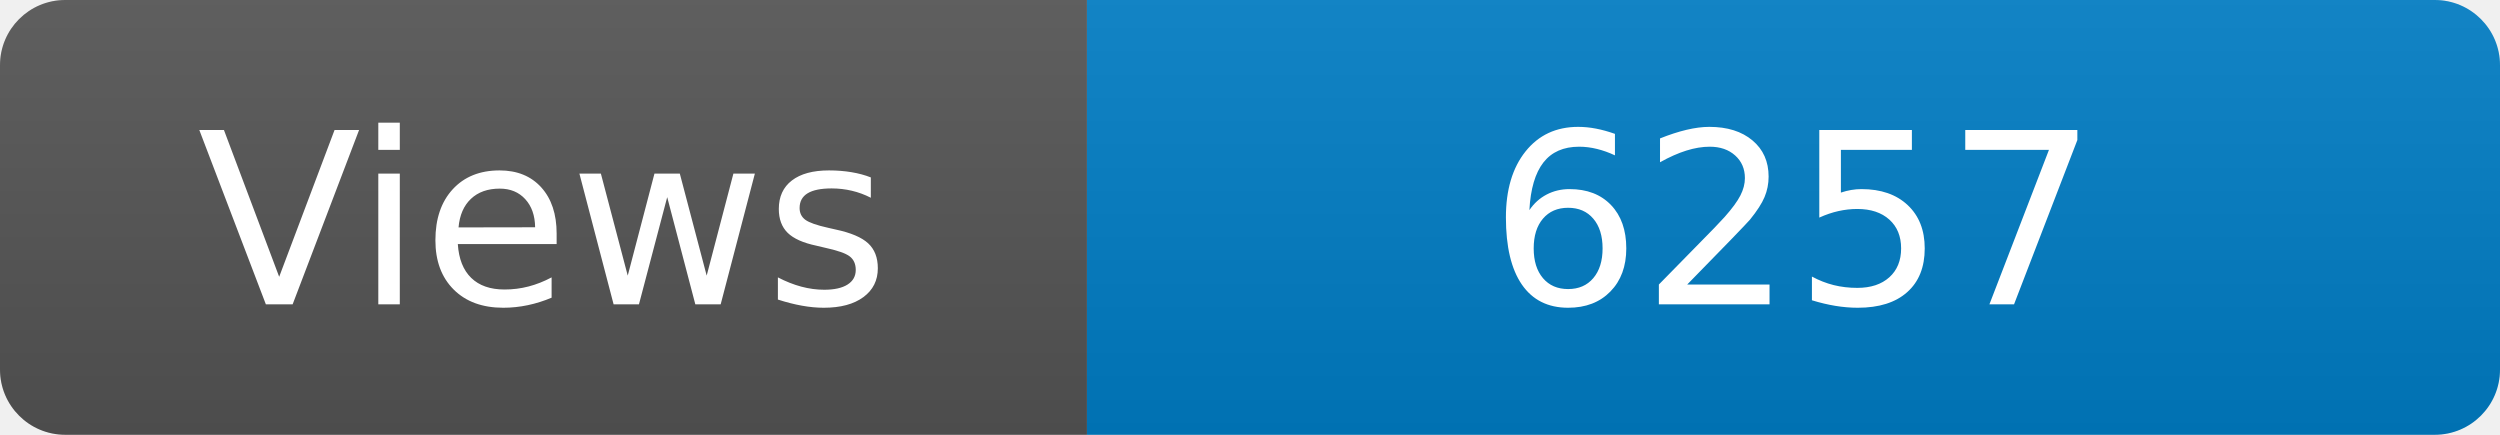
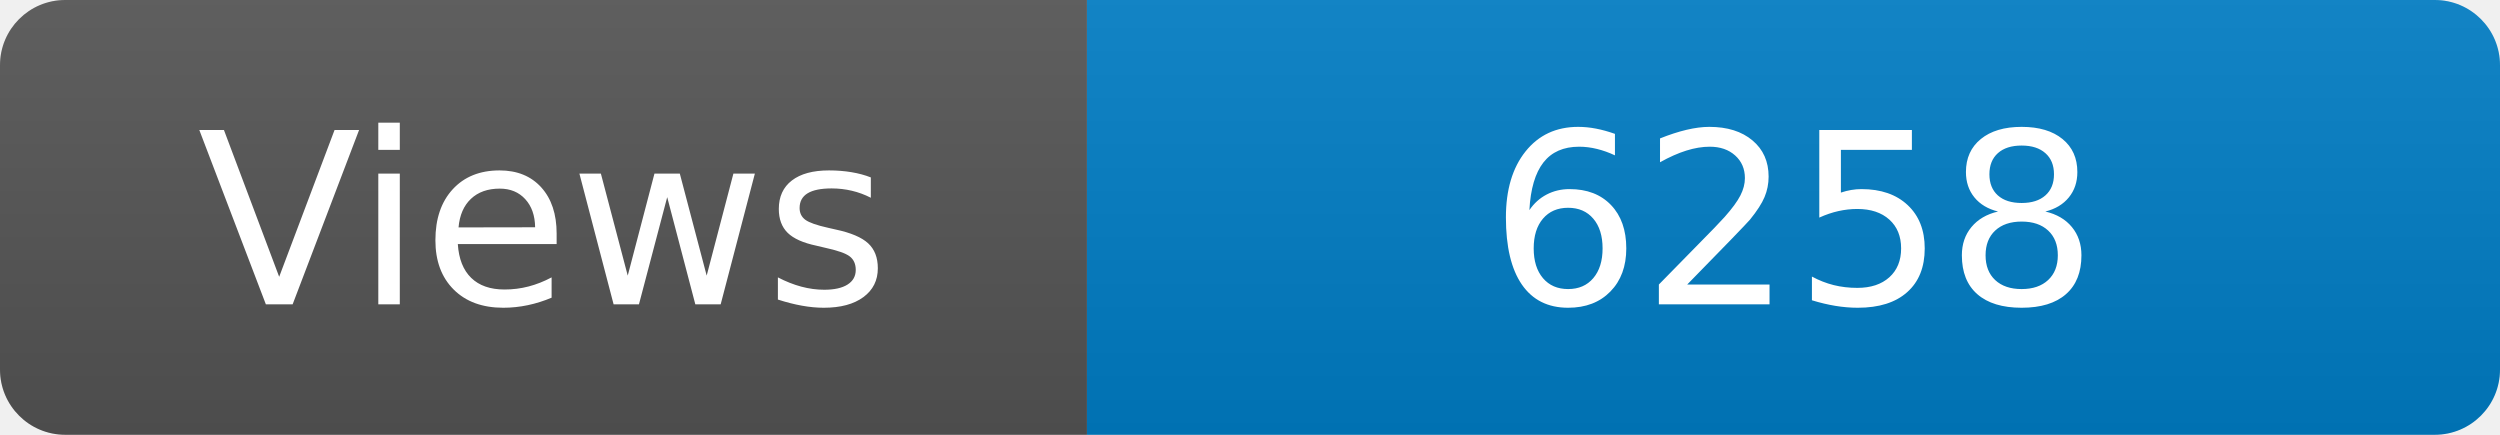
<svg xmlns="http://www.w3.org/2000/svg" width="115" height="20" role="img" aria-label="Maintained?: yes">
  <linearGradient id="s" x2="0" y2="100%">
    <stop offset="0" stop-color="#bbb" stop-opacity=".1" />
    <stop offset="1" stop-opacity=".1" />
  </linearGradient>
  <clipPath id="r">
    <rect width="115" height="20" rx="3" fill="#fff" />
  </clipPath>
  <g clip-path="url(#r)">
    <rect width="50" height="20" fill="#555" />
    <rect x="50" width="160" height="20" fill="#007ec6" />
    <rect width="115" height="20" fill="url(#s)" />
  </g>
  <g fill="#fff" text-anchor="middle" font-family="Verdana,Geneva,DejaVu Sans,sans-serif" font-size="110">
    <text x="250" y="140" transform="scale(.1)" fill="#fff">Views</text>
-     <text x="825" y="140" transform="scale(.1)" fill="#fff">6257</text>
+     <text x="825" y="140" transform="scale(.1)" fill="#fff">6258</text>
  </g>
</svg>
